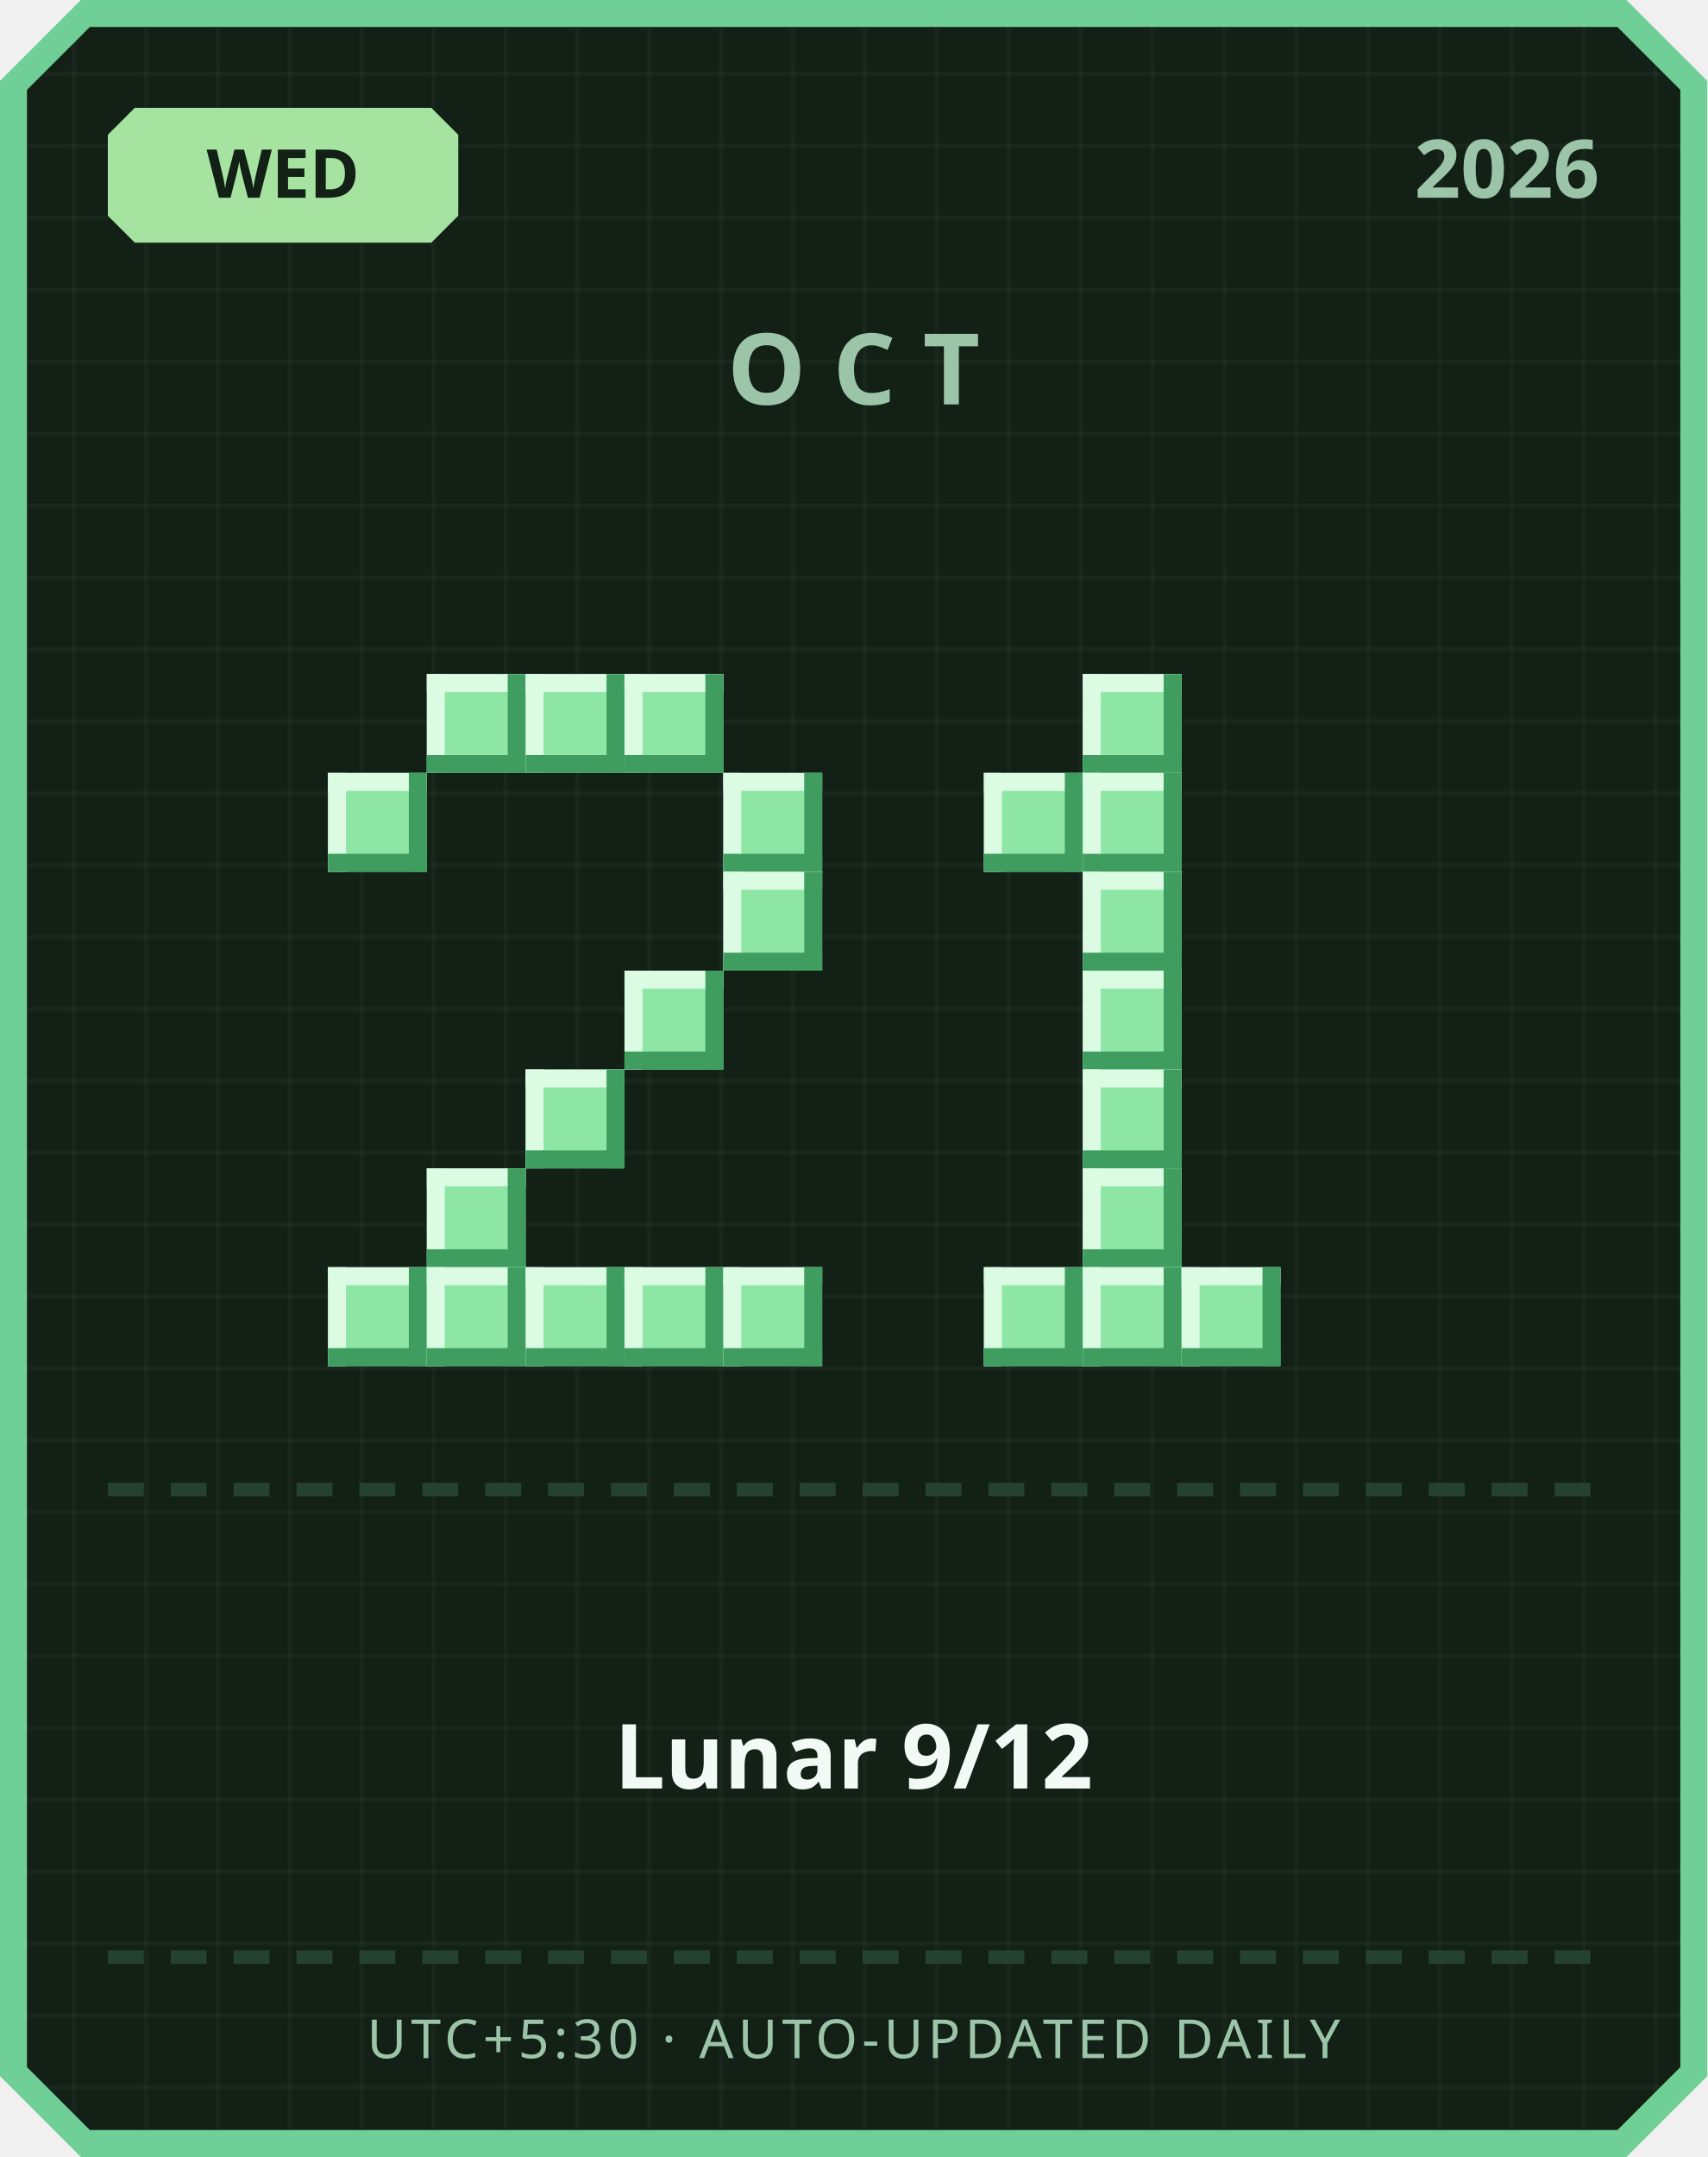
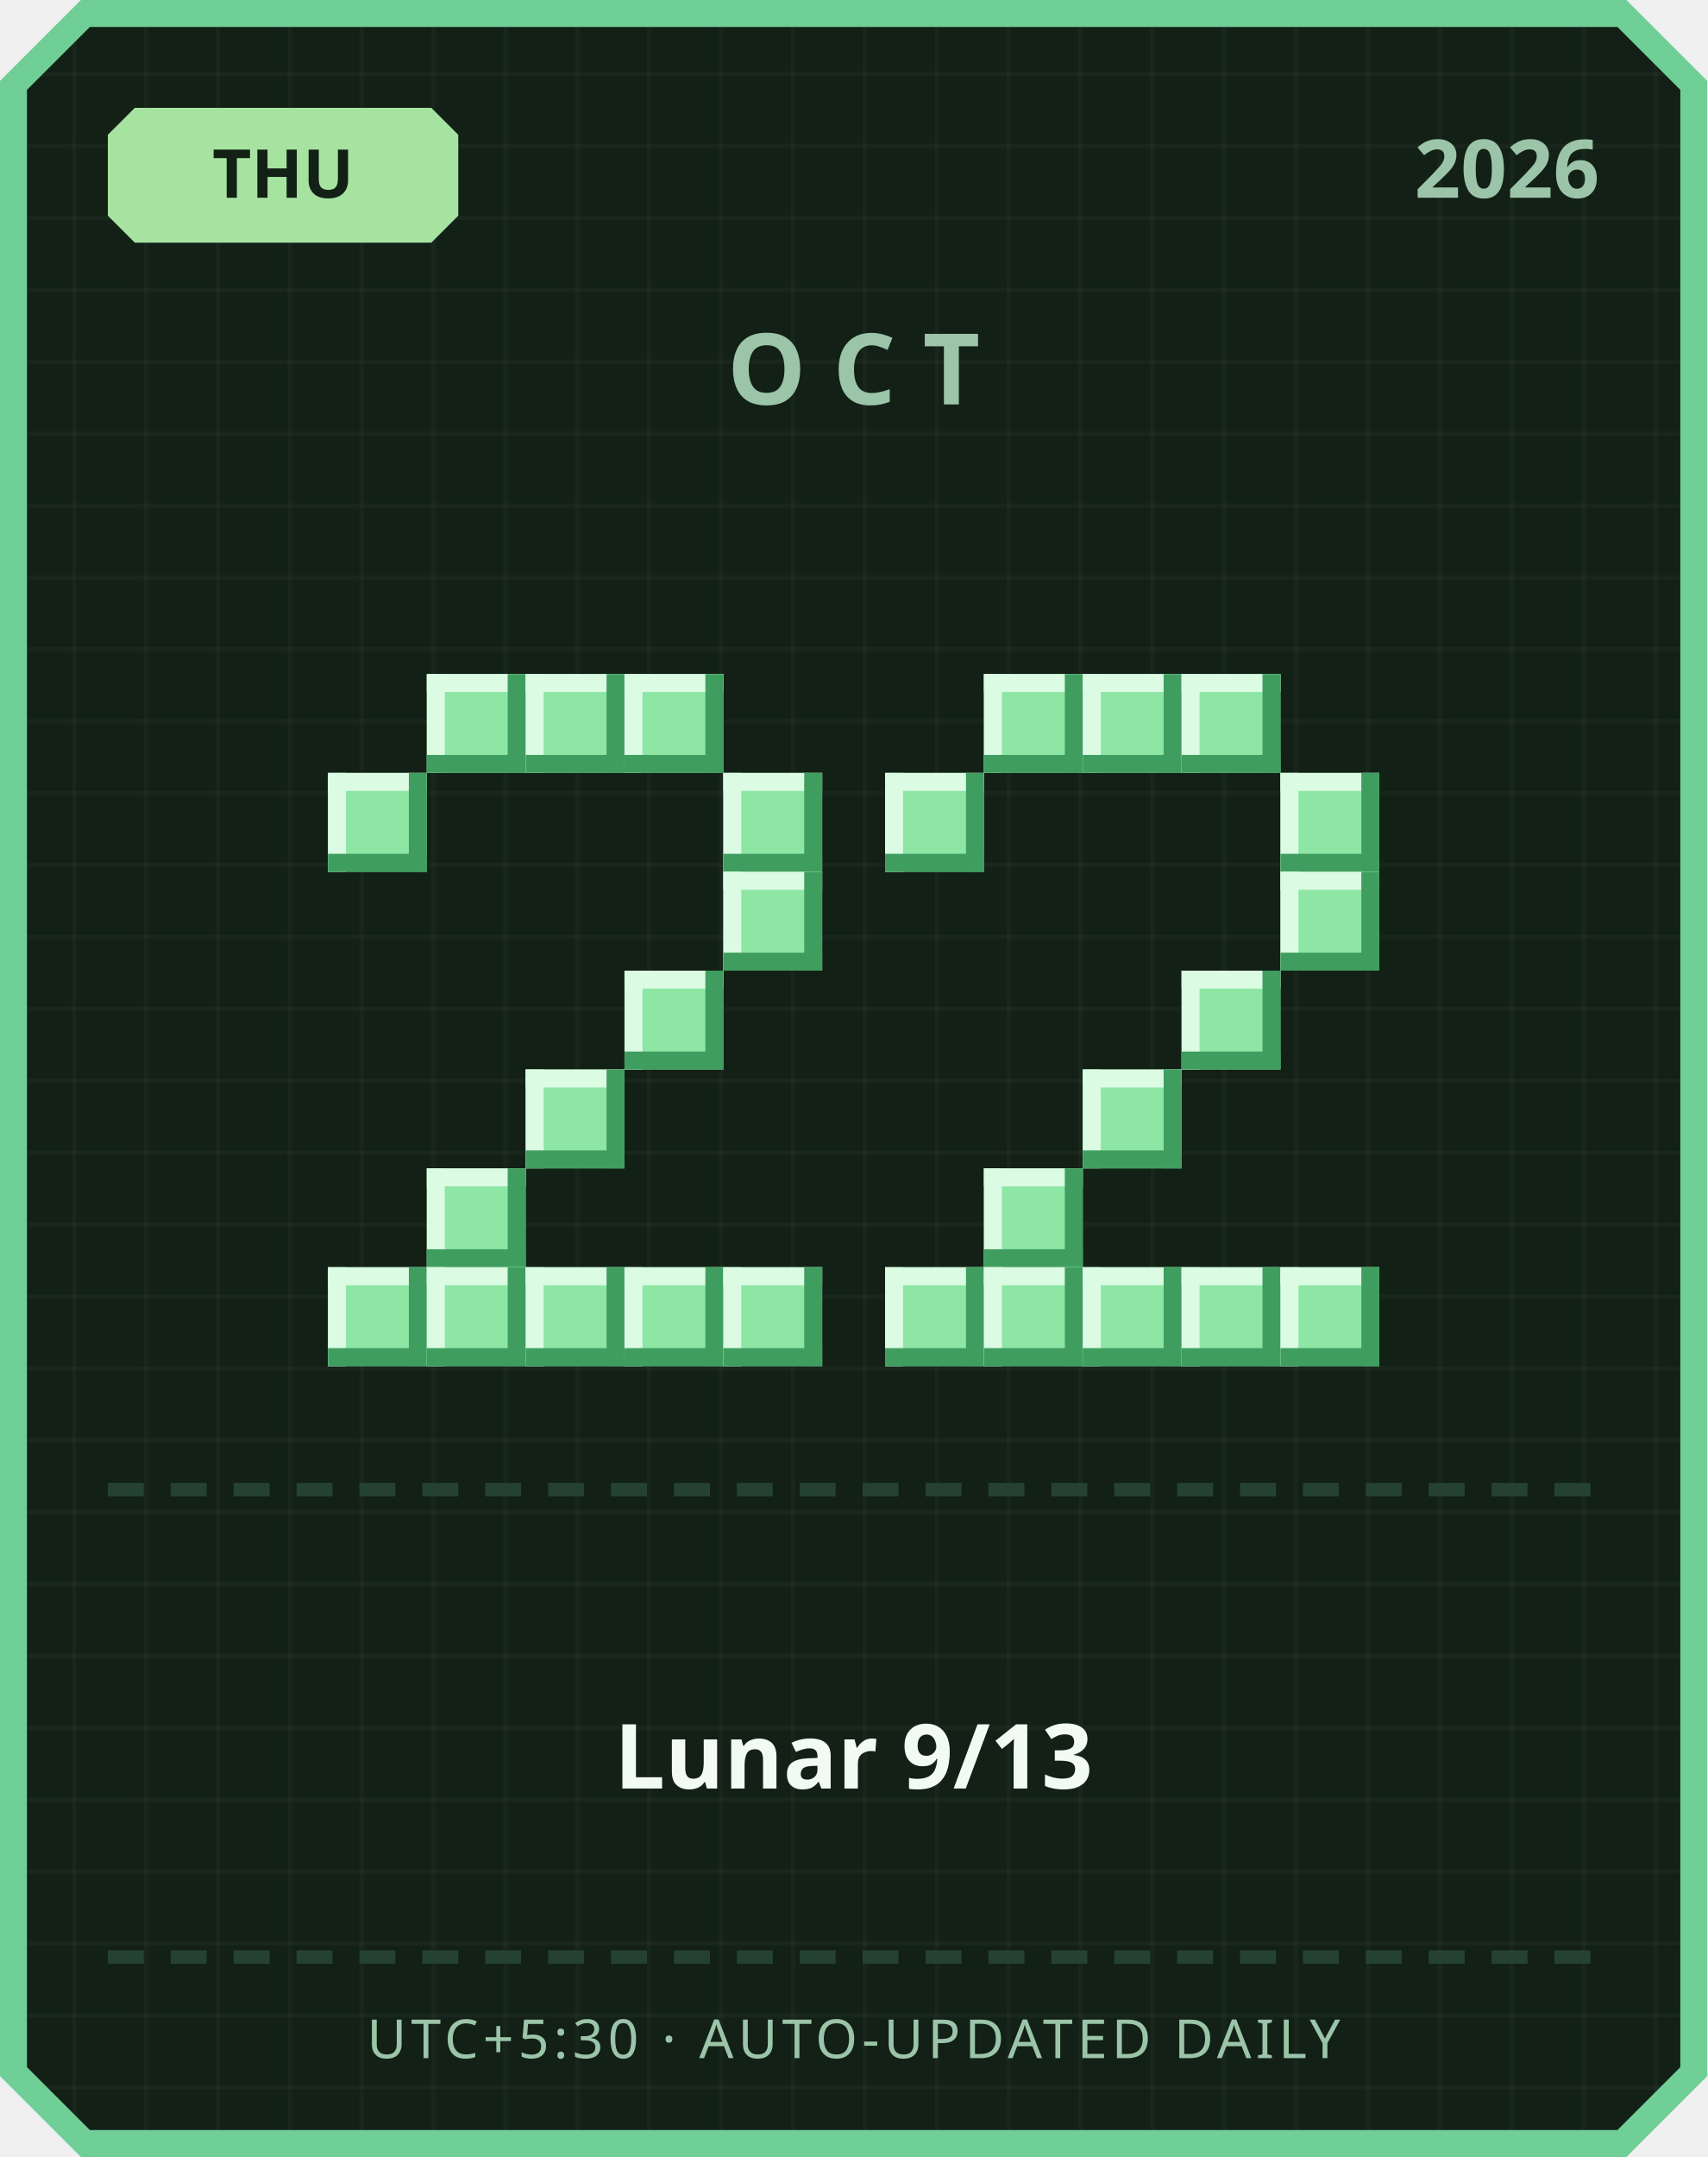
<svg xmlns="http://www.w3.org/2000/svg" width="380" height="480" viewBox="0 0 380 480">
  <defs>
    <pattern id="grid" width="16" height="16" patternUnits="userSpaceOnUse">
      <rect width="16" height="16" fill="#122016" />
      <rect width="1" height="16" fill="#ffffff" opacity="0.03" />
      <rect width="16" height="1" fill="#ffffff" opacity="0.03" />
    </pattern>
  </defs>
  <path d="M 18,0 L 362,0 L 380,18 L 380,462 L 362,480 L 18,480 L 0,462 L 0,18 Z" fill="#6fcf97" />
  <path d="M 20,6 L 360,6 L 374,20 L 374,460 L 360,474 L 20,474 L 6,460 L 6,20 Z" fill="url(#grid)" />
  <path d="M 30,24 L 96,24 L 102,30 L 102,48 L 96,54 L 30,54 L 24,48 L 24,30 Z" fill="#a6e3a1" />
-   <text x="63" y="44" text-anchor="middle" font-family="'Segoe UI', sans-serif" font-size="15" font-weight="700" fill="#122016">WED</text>
+   <text x="63" y="44" text-anchor="middle" font-family="'Segoe UI', sans-serif" font-size="15" font-weight="700" fill="#122016">THU</text>
  <text x="356" y="44" text-anchor="end" font-family="'Segoe UI', sans-serif" font-size="18" font-weight="700" fill="#9bc4a8">2026</text>
  <text x="190" y="90" text-anchor="middle" font-family="'Segoe UI', sans-serif" font-size="22" font-weight="700" letter-spacing="6" fill="#9bc4a8">OCT</text>
  <rect x="95" y="150" width="22" height="22" fill="#8ee6a5" />
  <rect x="95" y="150" width="22" height="4" fill="#dbfbe3" />
  <rect x="95" y="150" width="4" height="22" fill="#dbfbe3" />
  <rect x="95" y="168" width="22" height="4" fill="#3f9e5f" />
  <rect x="113" y="150" width="4" height="22" fill="#3f9e5f" />
  <rect x="117" y="150" width="22" height="22" fill="#8ee6a5" />
  <rect x="117" y="150" width="22" height="4" fill="#dbfbe3" />
  <rect x="117" y="150" width="4" height="22" fill="#dbfbe3" />
  <rect x="117" y="168" width="22" height="4" fill="#3f9e5f" />
  <rect x="135" y="150" width="4" height="22" fill="#3f9e5f" />
  <rect x="139" y="150" width="22" height="22" fill="#8ee6a5" />
  <rect x="139" y="150" width="22" height="4" fill="#dbfbe3" />
  <rect x="139" y="150" width="4" height="22" fill="#dbfbe3" />
  <rect x="139" y="168" width="22" height="4" fill="#3f9e5f" />
  <rect x="157" y="150" width="4" height="22" fill="#3f9e5f" />
  <rect x="73" y="172" width="22" height="22" fill="#8ee6a5" />
  <rect x="73" y="172" width="22" height="4" fill="#dbfbe3" />
  <rect x="73" y="172" width="4" height="22" fill="#dbfbe3" />
  <rect x="73" y="190" width="22" height="4" fill="#3f9e5f" />
  <rect x="91" y="172" width="4" height="22" fill="#3f9e5f" />
  <rect x="161" y="172" width="22" height="22" fill="#8ee6a5" />
  <rect x="161" y="172" width="22" height="4" fill="#dbfbe3" />
  <rect x="161" y="172" width="4" height="22" fill="#dbfbe3" />
  <rect x="161" y="190" width="22" height="4" fill="#3f9e5f" />
  <rect x="179" y="172" width="4" height="22" fill="#3f9e5f" />
  <rect x="161" y="194" width="22" height="22" fill="#8ee6a5" />
  <rect x="161" y="194" width="22" height="4" fill="#dbfbe3" />
  <rect x="161" y="194" width="4" height="22" fill="#dbfbe3" />
  <rect x="161" y="212" width="22" height="4" fill="#3f9e5f" />
  <rect x="179" y="194" width="4" height="22" fill="#3f9e5f" />
  <rect x="139" y="216" width="22" height="22" fill="#8ee6a5" />
  <rect x="139" y="216" width="22" height="4" fill="#dbfbe3" />
  <rect x="139" y="216" width="4" height="22" fill="#dbfbe3" />
  <rect x="139" y="234" width="22" height="4" fill="#3f9e5f" />
  <rect x="157" y="216" width="4" height="22" fill="#3f9e5f" />
  <rect x="117" y="238" width="22" height="22" fill="#8ee6a5" />
  <rect x="117" y="238" width="22" height="4" fill="#dbfbe3" />
  <rect x="117" y="238" width="4" height="22" fill="#dbfbe3" />
  <rect x="117" y="256" width="22" height="4" fill="#3f9e5f" />
  <rect x="135" y="238" width="4" height="22" fill="#3f9e5f" />
  <rect x="95" y="260" width="22" height="22" fill="#8ee6a5" />
  <rect x="95" y="260" width="22" height="4" fill="#dbfbe3" />
  <rect x="95" y="260" width="4" height="22" fill="#dbfbe3" />
  <rect x="95" y="278" width="22" height="4" fill="#3f9e5f" />
  <rect x="113" y="260" width="4" height="22" fill="#3f9e5f" />
  <rect x="73" y="282" width="22" height="22" fill="#8ee6a5" />
  <rect x="73" y="282" width="22" height="4" fill="#dbfbe3" />
  <rect x="73" y="282" width="4" height="22" fill="#dbfbe3" />
  <rect x="73" y="300" width="22" height="4" fill="#3f9e5f" />
  <rect x="91" y="282" width="4" height="22" fill="#3f9e5f" />
  <rect x="95" y="282" width="22" height="22" fill="#8ee6a5" />
  <rect x="95" y="282" width="22" height="4" fill="#dbfbe3" />
  <rect x="95" y="282" width="4" height="22" fill="#dbfbe3" />
  <rect x="95" y="300" width="22" height="4" fill="#3f9e5f" />
  <rect x="113" y="282" width="4" height="22" fill="#3f9e5f" />
  <rect x="117" y="282" width="22" height="22" fill="#8ee6a5" />
  <rect x="117" y="282" width="22" height="4" fill="#dbfbe3" />
  <rect x="117" y="282" width="4" height="22" fill="#dbfbe3" />
  <rect x="117" y="300" width="22" height="4" fill="#3f9e5f" />
  <rect x="135" y="282" width="4" height="22" fill="#3f9e5f" />
  <rect x="139" y="282" width="22" height="22" fill="#8ee6a5" />
  <rect x="139" y="282" width="22" height="4" fill="#dbfbe3" />
  <rect x="139" y="282" width="4" height="22" fill="#dbfbe3" />
  <rect x="139" y="300" width="22" height="4" fill="#3f9e5f" />
  <rect x="157" y="282" width="4" height="22" fill="#3f9e5f" />
  <rect x="161" y="282" width="22" height="22" fill="#8ee6a5" />
  <rect x="161" y="282" width="22" height="4" fill="#dbfbe3" />
  <rect x="161" y="282" width="4" height="22" fill="#dbfbe3" />
  <rect x="161" y="300" width="22" height="4" fill="#3f9e5f" />
  <rect x="179" y="282" width="4" height="22" fill="#3f9e5f" />
+   <rect x="219" y="150" width="22" height="22" fill="#8ee6a5" />
+   <rect x="219" y="150" width="22" height="4" fill="#dbfbe3" />
+   <rect x="219" y="150" width="4" height="22" fill="#dbfbe3" />
+   <rect x="219" y="168" width="22" height="4" fill="#3f9e5f" />
+   <rect x="237" y="150" width="4" height="22" fill="#3f9e5f" />
  <rect x="241" y="150" width="22" height="22" fill="#8ee6a5" />
  <rect x="241" y="150" width="22" height="4" fill="#dbfbe3" />
  <rect x="241" y="150" width="4" height="22" fill="#dbfbe3" />
  <rect x="241" y="168" width="22" height="4" fill="#3f9e5f" />
  <rect x="259" y="150" width="4" height="22" fill="#3f9e5f" />
-   <rect x="219" y="172" width="22" height="22" fill="#8ee6a5" />
-   <rect x="219" y="172" width="22" height="4" fill="#dbfbe3" />
-   <rect x="219" y="172" width="4" height="22" fill="#dbfbe3" />
-   <rect x="219" y="190" width="22" height="4" fill="#3f9e5f" />
-   <rect x="237" y="172" width="4" height="22" fill="#3f9e5f" />
-   <rect x="241" y="172" width="22" height="22" fill="#8ee6a5" />
-   <rect x="241" y="172" width="22" height="4" fill="#dbfbe3" />
-   <rect x="241" y="172" width="4" height="22" fill="#dbfbe3" />
-   <rect x="241" y="190" width="22" height="4" fill="#3f9e5f" />
-   <rect x="259" y="172" width="4" height="22" fill="#3f9e5f" />
-   <rect x="241" y="194" width="22" height="22" fill="#8ee6a5" />
-   <rect x="241" y="194" width="22" height="4" fill="#dbfbe3" />
-   <rect x="241" y="194" width="4" height="22" fill="#dbfbe3" />
-   <rect x="241" y="212" width="22" height="4" fill="#3f9e5f" />
-   <rect x="259" y="194" width="4" height="22" fill="#3f9e5f" />
-   <rect x="241" y="216" width="22" height="22" fill="#8ee6a5" />
-   <rect x="241" y="216" width="22" height="4" fill="#dbfbe3" />
-   <rect x="241" y="216" width="4" height="22" fill="#dbfbe3" />
-   <rect x="241" y="234" width="22" height="4" fill="#3f9e5f" />
-   <rect x="259" y="216" width="4" height="22" fill="#3f9e5f" />
+   <rect x="263" y="150" width="22" height="22" fill="#8ee6a5" />
+   <rect x="263" y="150" width="22" height="4" fill="#dbfbe3" />
+   <rect x="263" y="150" width="4" height="22" fill="#dbfbe3" />
+   <rect x="263" y="168" width="22" height="4" fill="#3f9e5f" />
+   <rect x="281" y="150" width="4" height="22" fill="#3f9e5f" />
+   <rect x="197" y="172" width="22" height="22" fill="#8ee6a5" />
+   <rect x="197" y="172" width="22" height="4" fill="#dbfbe3" />
+   <rect x="197" y="172" width="4" height="22" fill="#dbfbe3" />
+   <rect x="197" y="190" width="22" height="4" fill="#3f9e5f" />
+   <rect x="215" y="172" width="4" height="22" fill="#3f9e5f" />
+   <rect x="285" y="172" width="22" height="22" fill="#8ee6a5" />
+   <rect x="285" y="172" width="22" height="4" fill="#dbfbe3" />
+   <rect x="285" y="172" width="4" height="22" fill="#dbfbe3" />
+   <rect x="285" y="190" width="22" height="4" fill="#3f9e5f" />
+   <rect x="303" y="172" width="4" height="22" fill="#3f9e5f" />
+   <rect x="285" y="194" width="22" height="22" fill="#8ee6a5" />
+   <rect x="285" y="194" width="22" height="4" fill="#dbfbe3" />
+   <rect x="285" y="194" width="4" height="22" fill="#dbfbe3" />
+   <rect x="285" y="212" width="22" height="4" fill="#3f9e5f" />
+   <rect x="303" y="194" width="4" height="22" fill="#3f9e5f" />
+   <rect x="263" y="216" width="22" height="22" fill="#8ee6a5" />
+   <rect x="263" y="216" width="22" height="4" fill="#dbfbe3" />
+   <rect x="263" y="216" width="4" height="22" fill="#dbfbe3" />
+   <rect x="263" y="234" width="22" height="4" fill="#3f9e5f" />
+   <rect x="281" y="216" width="4" height="22" fill="#3f9e5f" />
  <rect x="241" y="238" width="22" height="22" fill="#8ee6a5" />
  <rect x="241" y="238" width="22" height="4" fill="#dbfbe3" />
  <rect x="241" y="238" width="4" height="22" fill="#dbfbe3" />
  <rect x="241" y="256" width="22" height="4" fill="#3f9e5f" />
  <rect x="259" y="238" width="4" height="22" fill="#3f9e5f" />
-   <rect x="241" y="260" width="22" height="22" fill="#8ee6a5" />
-   <rect x="241" y="260" width="22" height="4" fill="#dbfbe3" />
-   <rect x="241" y="260" width="4" height="22" fill="#dbfbe3" />
-   <rect x="241" y="278" width="22" height="4" fill="#3f9e5f" />
-   <rect x="259" y="260" width="4" height="22" fill="#3f9e5f" />
+   <rect x="219" y="260" width="22" height="22" fill="#8ee6a5" />
+   <rect x="219" y="260" width="22" height="4" fill="#dbfbe3" />
+   <rect x="219" y="260" width="4" height="22" fill="#dbfbe3" />
+   <rect x="219" y="278" width="22" height="4" fill="#3f9e5f" />
+   <rect x="237" y="260" width="4" height="22" fill="#3f9e5f" />
+   <rect x="197" y="282" width="22" height="22" fill="#8ee6a5" />
+   <rect x="197" y="282" width="22" height="4" fill="#dbfbe3" />
+   <rect x="197" y="282" width="4" height="22" fill="#dbfbe3" />
+   <rect x="197" y="300" width="22" height="4" fill="#3f9e5f" />
+   <rect x="215" y="282" width="4" height="22" fill="#3f9e5f" />
  <rect x="219" y="282" width="22" height="22" fill="#8ee6a5" />
  <rect x="219" y="282" width="22" height="4" fill="#dbfbe3" />
  <rect x="219" y="282" width="4" height="22" fill="#dbfbe3" />
  <rect x="219" y="300" width="22" height="4" fill="#3f9e5f" />
  <rect x="237" y="282" width="4" height="22" fill="#3f9e5f" />
  <rect x="241" y="282" width="22" height="22" fill="#8ee6a5" />
  <rect x="241" y="282" width="22" height="4" fill="#dbfbe3" />
  <rect x="241" y="282" width="4" height="22" fill="#dbfbe3" />
  <rect x="241" y="300" width="22" height="4" fill="#3f9e5f" />
  <rect x="259" y="282" width="4" height="22" fill="#3f9e5f" />
  <rect x="263" y="282" width="22" height="22" fill="#8ee6a5" />
  <rect x="263" y="282" width="22" height="4" fill="#dbfbe3" />
  <rect x="263" y="282" width="4" height="22" fill="#dbfbe3" />
  <rect x="263" y="300" width="22" height="4" fill="#3f9e5f" />
  <rect x="281" y="282" width="4" height="22" fill="#3f9e5f" />
+   <rect x="285" y="282" width="22" height="22" fill="#8ee6a5" />
+   <rect x="285" y="282" width="22" height="4" fill="#dbfbe3" />
+   <rect x="285" y="282" width="4" height="22" fill="#dbfbe3" />
+   <rect x="285" y="300" width="22" height="4" fill="#3f9e5f" />
+   <rect x="303" y="282" width="4" height="22" fill="#3f9e5f" />
  <rect x="24" y="330" width="8" height="3" fill="#254230" />
  <rect x="38" y="330" width="8" height="3" fill="#254230" />
  <rect x="52" y="330" width="8" height="3" fill="#254230" />
  <rect x="66" y="330" width="8" height="3" fill="#254230" />
  <rect x="80" y="330" width="8" height="3" fill="#254230" />
  <rect x="94" y="330" width="8" height="3" fill="#254230" />
  <rect x="108" y="330" width="8" height="3" fill="#254230" />
  <rect x="122" y="330" width="8" height="3" fill="#254230" />
  <rect x="136" y="330" width="8" height="3" fill="#254230" />
  <rect x="150" y="330" width="8" height="3" fill="#254230" />
  <rect x="164" y="330" width="8" height="3" fill="#254230" />
  <rect x="178" y="330" width="8" height="3" fill="#254230" />
  <rect x="192" y="330" width="8" height="3" fill="#254230" />
  <rect x="206" y="330" width="8" height="3" fill="#254230" />
  <rect x="220" y="330" width="8" height="3" fill="#254230" />
  <rect x="234" y="330" width="8" height="3" fill="#254230" />
  <rect x="248" y="330" width="8" height="3" fill="#254230" />
  <rect x="262" y="330" width="8" height="3" fill="#254230" />
  <rect x="276" y="330" width="8" height="3" fill="#254230" />
  <rect x="290" y="330" width="8" height="3" fill="#254230" />
  <rect x="304" y="330" width="8" height="3" fill="#254230" />
  <rect x="318" y="330" width="8" height="3" fill="#254230" />
  <rect x="332" y="330" width="8" height="3" fill="#254230" />
  <rect x="346" y="330" width="8" height="3" fill="#254230" />
-   <text x="190" y="398" text-anchor="middle" font-family="'Segoe UI', 'Microsoft JhengHei', sans-serif" font-size="20" font-weight="700" fill="#f1faf4">Lunar 9/12</text>
+   <text x="190" y="398" text-anchor="middle" font-family="'Segoe UI', 'Microsoft JhengHei', sans-serif" font-size="20" font-weight="700" fill="#f1faf4">Lunar 9/13</text>
  <rect x="24" y="434" width="8" height="3" fill="#254230" />
  <rect x="38" y="434" width="8" height="3" fill="#254230" />
  <rect x="52" y="434" width="8" height="3" fill="#254230" />
  <rect x="66" y="434" width="8" height="3" fill="#254230" />
  <rect x="80" y="434" width="8" height="3" fill="#254230" />
  <rect x="94" y="434" width="8" height="3" fill="#254230" />
  <rect x="108" y="434" width="8" height="3" fill="#254230" />
  <rect x="122" y="434" width="8" height="3" fill="#254230" />
  <rect x="136" y="434" width="8" height="3" fill="#254230" />
  <rect x="150" y="434" width="8" height="3" fill="#254230" />
  <rect x="164" y="434" width="8" height="3" fill="#254230" />
  <rect x="178" y="434" width="8" height="3" fill="#254230" />
  <rect x="192" y="434" width="8" height="3" fill="#254230" />
  <rect x="206" y="434" width="8" height="3" fill="#254230" />
  <rect x="220" y="434" width="8" height="3" fill="#254230" />
  <rect x="234" y="434" width="8" height="3" fill="#254230" />
  <rect x="248" y="434" width="8" height="3" fill="#254230" />
  <rect x="262" y="434" width="8" height="3" fill="#254230" />
  <rect x="276" y="434" width="8" height="3" fill="#254230" />
  <rect x="290" y="434" width="8" height="3" fill="#254230" />
  <rect x="304" y="434" width="8" height="3" fill="#254230" />
  <rect x="318" y="434" width="8" height="3" fill="#254230" />
  <rect x="332" y="434" width="8" height="3" fill="#254230" />
  <rect x="346" y="434" width="8" height="3" fill="#254230" />
  <text x="190" y="458" text-anchor="middle" font-family="'Segoe UI', sans-serif" font-size="12" letter-spacing="1" fill="#9bc4a8">UTC+5:30 · AUTO-UPDATED DAILY</text>
</svg>
